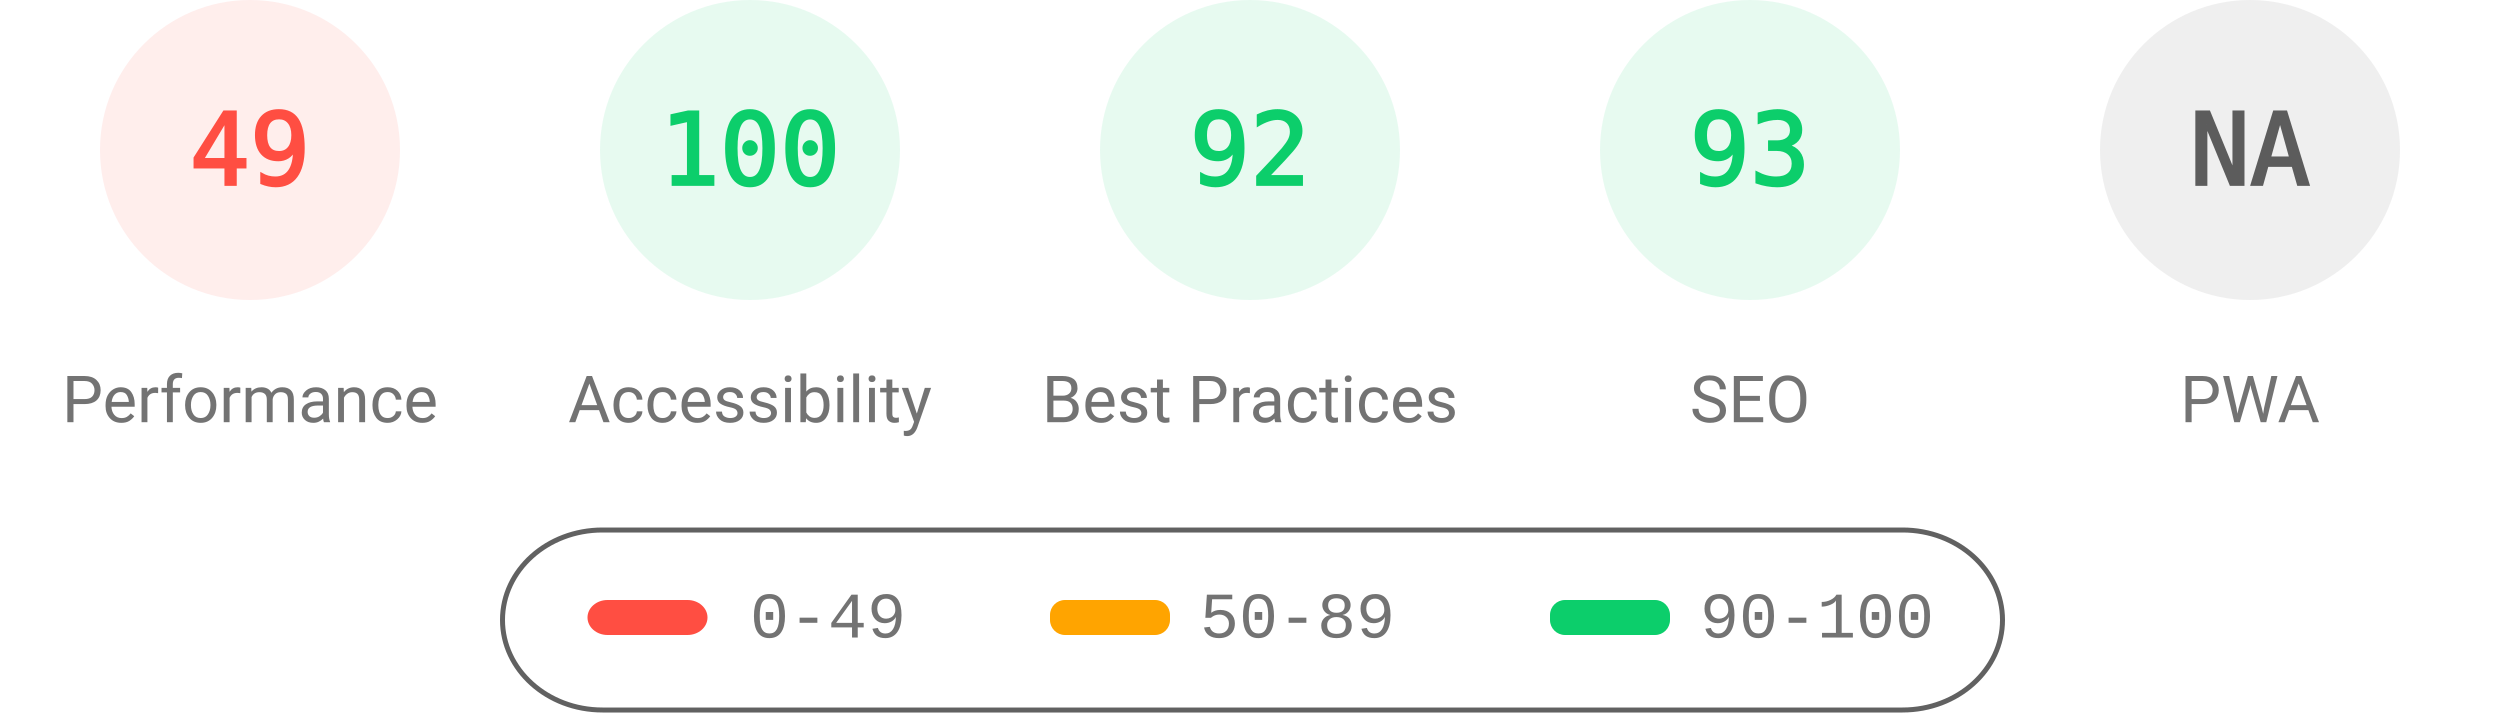
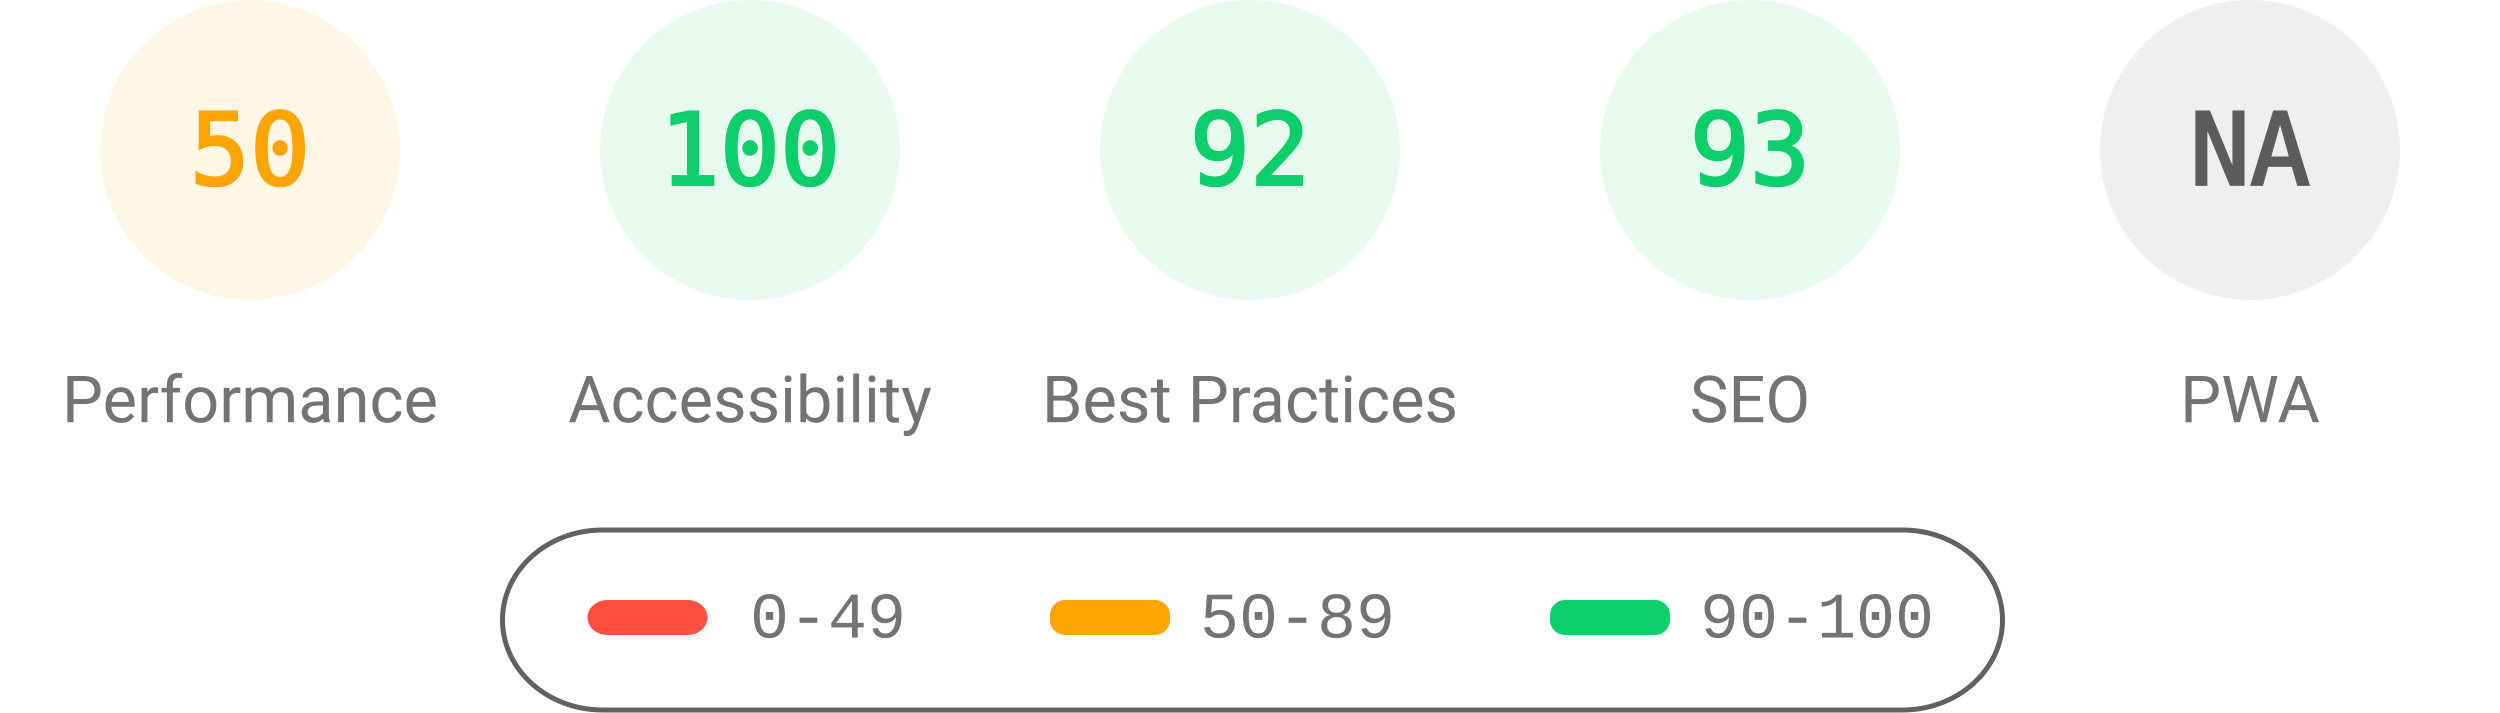
<svg xmlns="http://www.w3.org/2000/svg" fill="none" width="1000" height="285">
  <style>.gauge-base{opacity:.1}.gauge-arc{fill:none;animation-delay:250ms;stroke-linecap:round;transform:rotate(-90deg);transform-origin:100px 60px;animation:load-gauge 1s ease forwards}.guage-text{font-size:40px;font-family:monospace;text-align:center}.guage-red{color:#ff4e42;fill:#ff4e42;stroke:#ff4e42}.guage-orange{color:#ffa400;fill:#ffa400;stroke:#ffa400}.guage-green{color:#0cce6b;fill:#0cce6b;stroke:#0cce6b}.guage-undefined{color:#5c5c5c;fill:#5c5c5c;stroke:#5c5c5c}.guage-title{color:#737373;fill:#737373;stroke:none;font-size:26px;line-height:26px;font-family:Roboto,Halvetica,Arial,sans-serif}@keyframes load-gauge{from{stroke-dasharray:0 352.858}}</style>
-   <svg class="guage-div guage-perf guage-red" viewBox="0 0 200 200" width="200" height="200">
+   <svg class="guage-div guage-perf guage-orange" viewBox="0 0 200 200" width="200" height="200">
    <circle class="gauge-base" r="56" cx="100" cy="60" stroke-width="8" />
-     <circle class="gauge-arc guage-arc-1" r="56" cx="100" cy="60" stroke-width="8" style="stroke-dasharray:172.41,351.858" />
-     <text class="guage-text" x="100" y="60" alignment-baseline="central" dominant-baseline="central" text-anchor="middle">49</text>
+     <circle class="gauge-arc guage-arc-1" r="56" cx="100" cy="60" stroke-width="8" style="stroke-dasharray:175.929,351.858" />
+     <text class="guage-text" x="100" y="60" alignment-baseline="central" dominant-baseline="central" text-anchor="middle">50</text>
    <text class="guage-title" x="100" y="160" alignment-baseline="central" dominant-baseline="central" text-anchor="middle">Performance</text>
  </svg>
  <svg class="guage-div guage-acc guage-green" viewBox="0 0 200 200" width="200" height="200" x="200">
    <circle class="gauge-base" r="56" cx="100" cy="60" stroke-width="8" />
    <circle class="gauge-arc guage-arc-2" r="56" cx="100" cy="60" stroke-width="8" style="stroke-dasharray:351.858,351.858" />
    <text class="guage-text" x="100" y="60" alignment-baseline="central" dominant-baseline="central" text-anchor="middle">100</text>
    <text class="guage-title" x="100" y="160" alignment-baseline="central" dominant-baseline="central" text-anchor="middle">Accessibility</text>
  </svg>
  <svg class="guage-div guage-best guage-green" viewBox="0 0 200 200" width="200" height="200" x="400">
    <circle class="gauge-base" r="56" cx="100" cy="60" stroke-width="8" />
    <circle class="gauge-arc guage-arc-3" r="56" cx="100" cy="60" stroke-width="8" style="stroke-dasharray:323.709,351.858" />
    <text class="guage-text" x="100" y="60" alignment-baseline="central" dominant-baseline="central" text-anchor="middle">92</text>
    <text class="guage-title" x="100" y="160" alignment-baseline="central" dominant-baseline="central" text-anchor="middle">Best Practices</text>
  </svg>
  <svg class="guage-div guage-seo guage-green" viewBox="0 0 200 200" width="200" height="200" x="600">
    <circle class="gauge-base" r="56" cx="100" cy="60" stroke-width="8" />
    <circle class="gauge-arc guage-arc-4" r="56" cx="100" cy="60" stroke-width="8" style="stroke-dasharray:327.228,351.858" />
    <text class="guage-text" x="100" y="60" alignment-baseline="central" dominant-baseline="central" text-anchor="middle">93</text>
    <text class="guage-title" x="100" y="160" alignment-baseline="central" dominant-baseline="central" text-anchor="middle">SEO</text>
  </svg>
  <svg class="guage-div guage-pwa guage-undefined" viewBox="0 0 200 200" width="200" height="200" x="800">
    <circle class="gauge-base" r="56" cx="100" cy="60" stroke-width="8" />
    <circle class="gauge-arc guage-arc-4" r="56" cx="100" cy="60" stroke-width="8" style="stroke-dasharray:351.858,351.858" />
    <text class="guage-text" x="100" y="60" alignment-baseline="central" dominant-baseline="central" text-anchor="middle">NA</text>
    <text class="guage-title" x="100" y="160" alignment-baseline="central" dominant-baseline="central" text-anchor="middle">PWA</text>
  </svg>
  <svg width="604" height="76" x="200" y="210">
    <path fill="none" id="canvas_background" d="M-1-1h604v80H-1z" />
    <rect fill-opacity="0" stroke="#616161" stroke-width="2" rx="40" id="svg_2" height="72" width="600" y="2" x="1" fill="#000" />
    <rect stroke="#000" rx="8" id="svg_3" height="14" width="48" y="30" x="35" stroke-opacity="null" stroke-width="0" fill="#ff4e42" />
    <rect stroke="#000" rx="6" id="svg_4" height="14" width="48" y="30" x="220" stroke-opacity="null" stroke-width="0" fill="#ffa400" />
    <rect stroke="#000" rx="6" id="svg_5" height="14" width="48" y="30" x="420" stroke-opacity="null" stroke-width="0" fill="#0cce6b" />
    <text xml:space="preserve" text-anchor="start" font-family="'Courier New', Courier, monospace" font-size="26" id="svg_6" y="45" x="100" stroke-opacity="null" stroke-width="0" stroke="#000" fill="#737373">0-49</text>
    <text xml:space="preserve" text-anchor="start" font-family="'Courier New', Courier, monospace" font-size="26" id="svg_7" y="45" x="280" stroke-opacity="null" stroke-width="0" stroke="#000" fill="#737373">50-89</text>
    <text xml:space="preserve" text-anchor="start" font-family="'Courier New', Courier, monospace" font-size="26" id="svg_8" y="45" x="480" stroke-opacity="null" stroke-width="0" stroke="#000" fill="#737373">90-100</text>
  </svg>
</svg>
